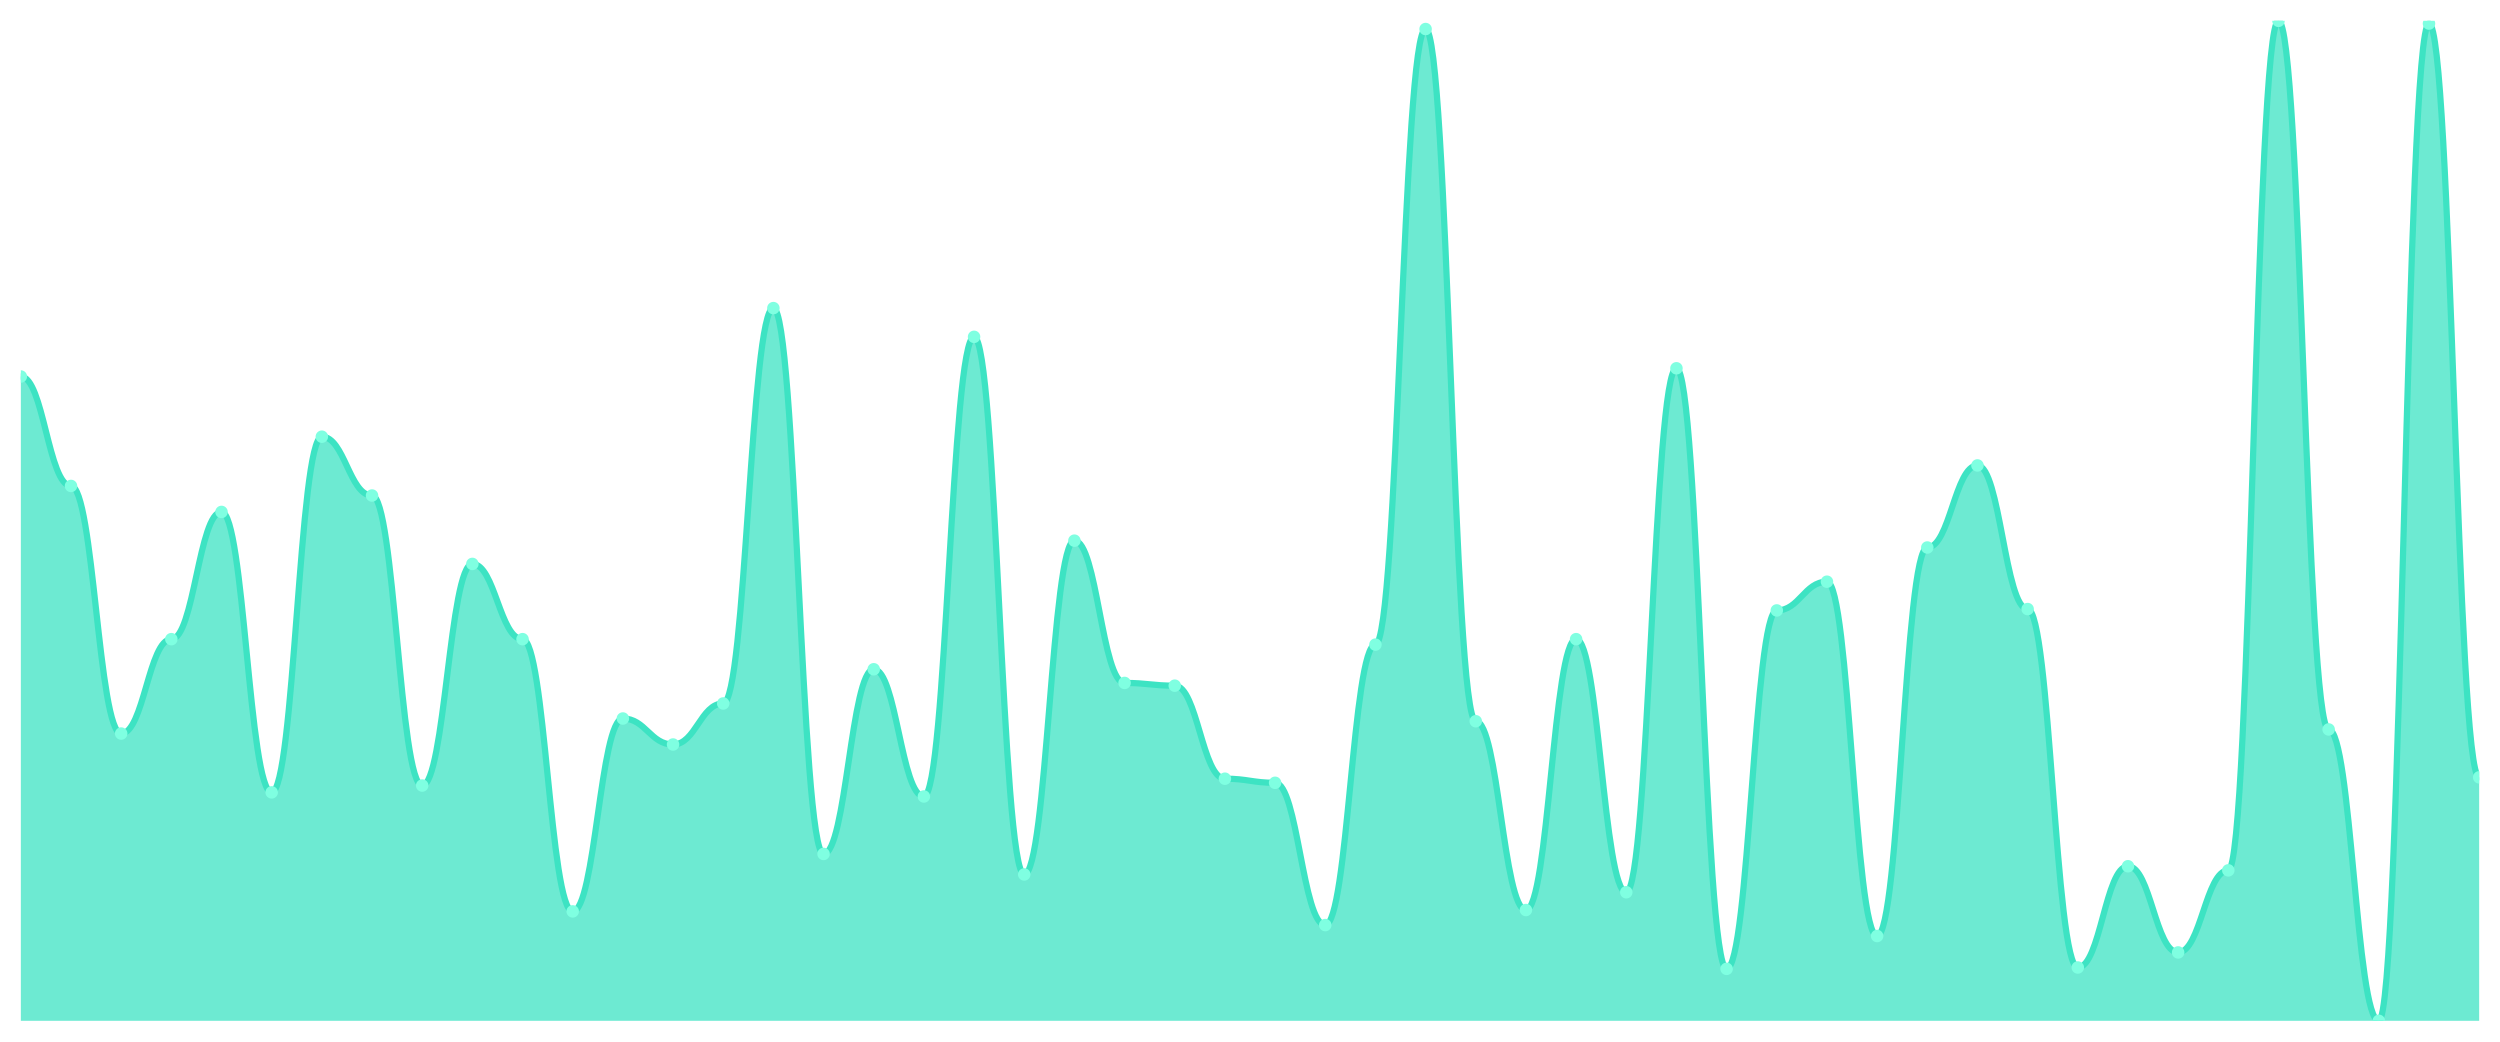
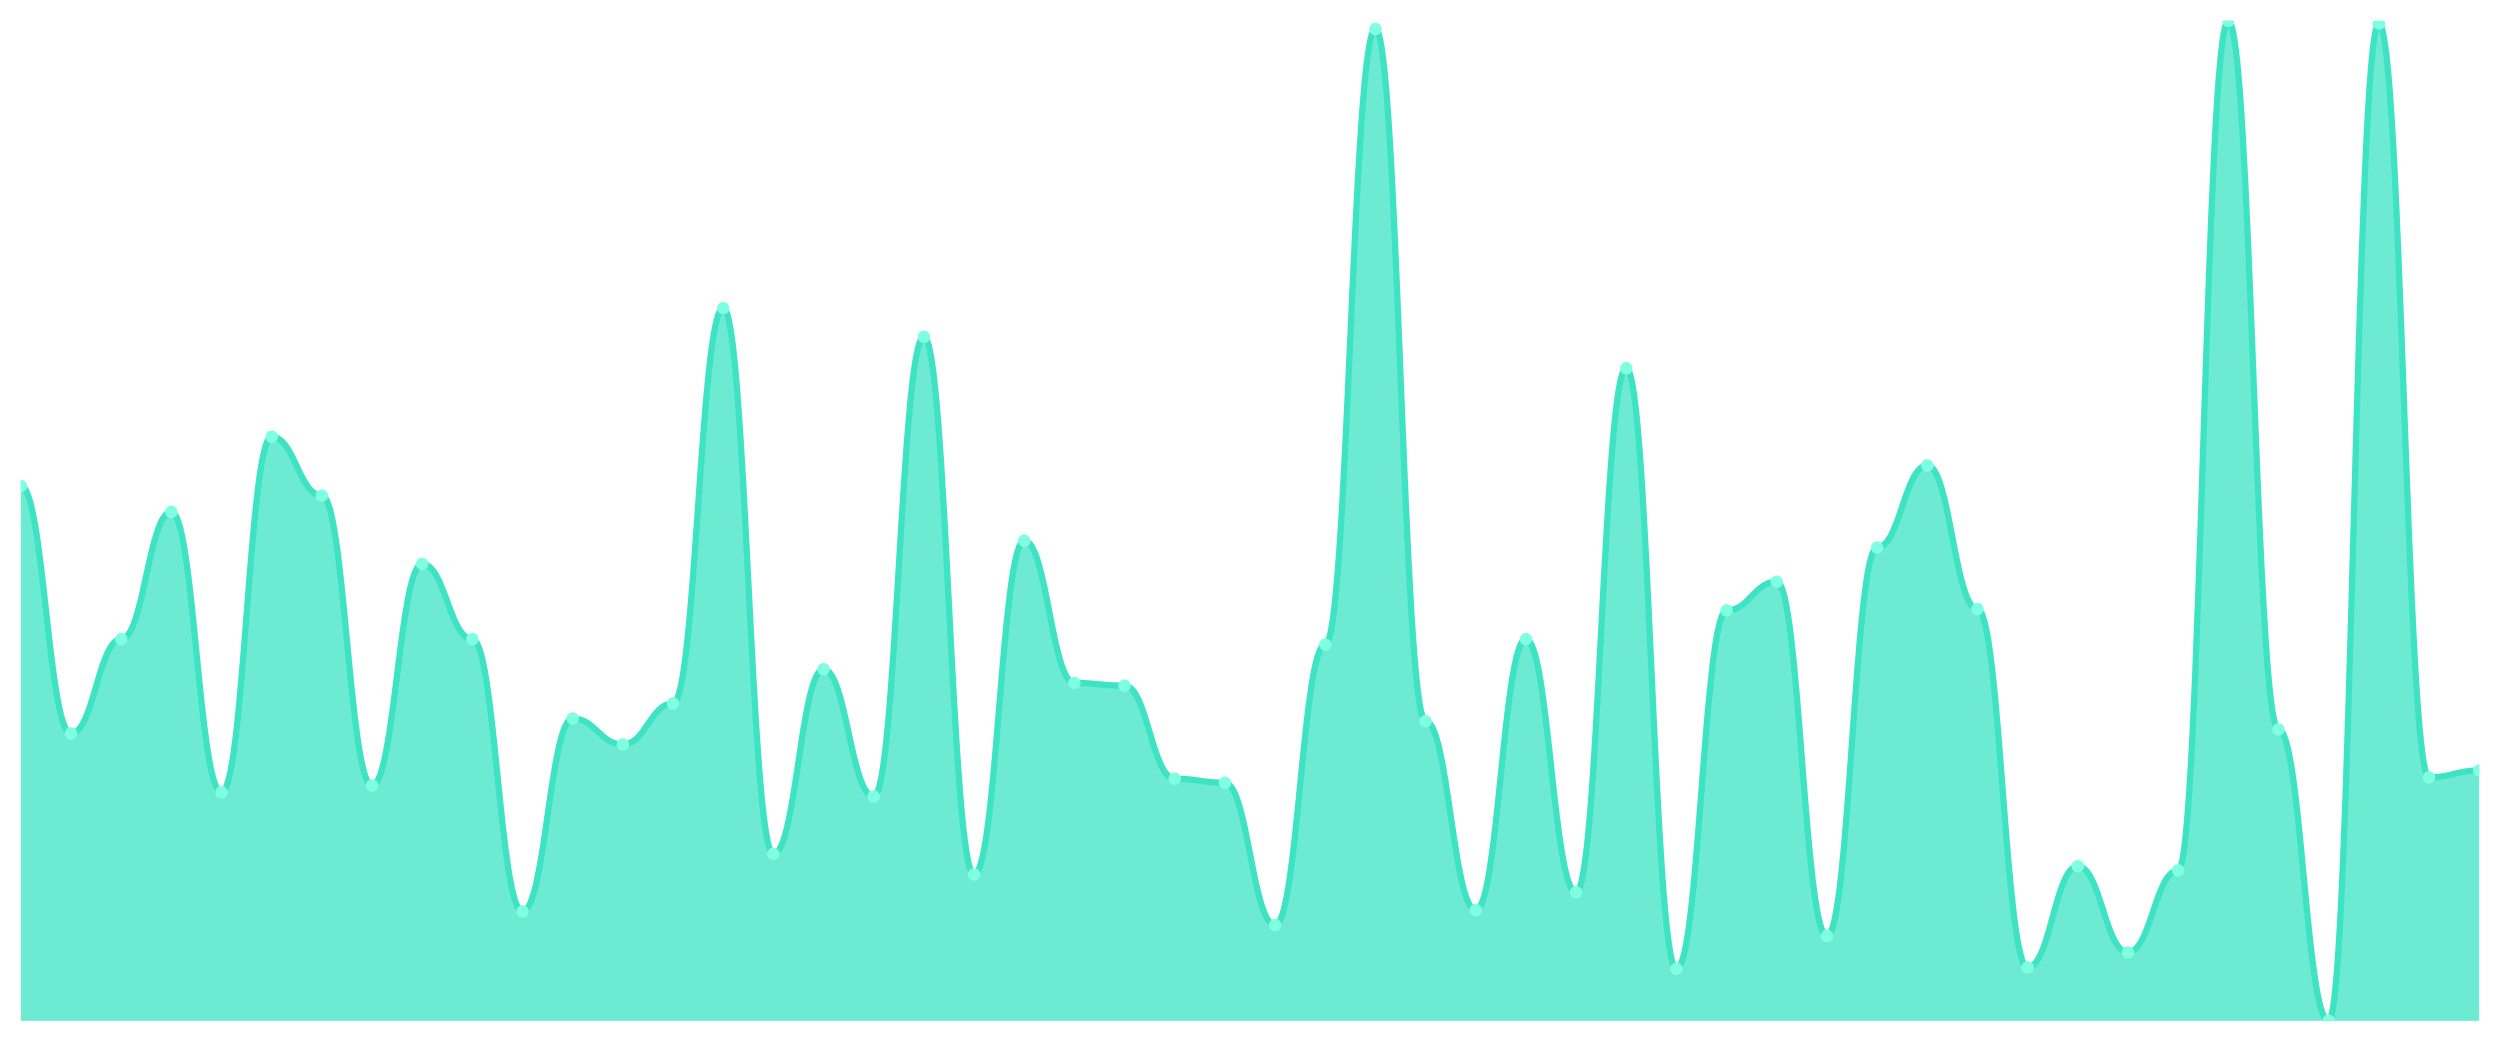
<svg xmlns="http://www.w3.org/2000/svg" viewBox="0 0 1200 500" width="1200" height="500">
  <defs>
    <clipPath id="c">
      <rect x="10" y="10" width="1180" height="480" />
    </clipPath>
  </defs>
  <rect width="1200" height="500" fill="none" />
  <g clip-path="url(#c)">
-     <path d="M 10,490 L 10,180.725 C 20.837,180.725 23.245,233.256 34.082,233.256 C 44.918,233.256 47.327,352.107 58.163,352.107 C 69,352.107 71.408,306.799 82.245,306.799 C 93.082,306.799 95.49,245.732 106.327,245.732 C 117.163,245.732 119.571,380.342 130.408,380.342 C 141.245,380.342 143.653,209.617 154.49,209.617 C 165.327,209.617 167.735,237.852 178.571,237.852 C 189.408,237.852 191.816,377.059 202.653,377.059 C 213.49,377.059 215.898,270.684 226.735,270.684 C 237.571,270.684 239.98,306.799 250.816,306.799 C 261.653,306.799 264.061,437.469 274.898,437.469 C 285.735,437.469 288.143,344.884 298.98,344.884 C 309.816,344.884 312.224,357.36 323.061,357.36 C 333.898,357.36 336.306,337.661 347.143,337.661 C 357.98,337.661 360.388,147.893 371.224,147.893 C 382.061,147.893 384.469,409.891 395.306,409.891 C 406.143,409.891 408.551,321.245 419.388,321.245 C 430.224,321.245 432.633,382.312 443.469,382.312 C 454.306,382.312 456.714,161.683 467.551,161.683 C 478.388,161.683 480.796,419.74 491.633,419.74 C 502.469,419.74 504.878,259.521 515.714,259.521 C 526.551,259.521 528.959,327.811 539.796,327.811 C 550.633,327.811 553.041,329.124 563.878,329.124 C 574.714,329.124 577.122,373.776 587.959,373.776 C 598.796,373.776 601.204,375.746 612.041,375.746 C 622.878,375.746 625.286,444.036 636.122,444.036 C 646.959,444.036 649.367,309.425 660.204,309.425 C 671.041,309.425 673.449,13.94 684.286,13.94 C 695.122,13.94 697.531,346.197 708.367,346.197 C 719.204,346.197 721.612,436.813 732.449,436.813 C 743.286,436.813 745.694,306.799 756.531,306.799 C 767.367,306.799 769.776,428.276 780.612,428.276 C 791.449,428.276 793.857,176.785 804.694,176.785 C 815.531,176.785 817.939,465.048 828.776,465.048 C 839.612,465.048 842.02,293.01 852.857,293.01 C 863.694,293.01 866.102,279.22 876.939,279.22 C 887.776,279.22 890.184,449.289 901.02,449.289 C 911.857,449.289 914.265,262.804 925.102,262.804 C 935.939,262.804 938.347,223.406 949.184,223.406 C 960.02,223.406 962.429,292.353 973.265,292.353 C 984.102,292.353 986.51,464.391 997.347,464.391 C 1008.184,464.391 1010.592,415.8 1021.429,415.8 C 1032.265,415.8 1034.673,457.168 1045.51,457.168 C 1056.347,457.168 1058.755,417.77 1069.592,417.77 C 1080.429,417.77 1082.837,10 1093.673,10 C 1104.51,10 1106.918,350.137 1117.755,350.137 C 1128.592,350.137 1131,490 1141.837,490 C 1152.673,490 1155.082,11.313 1165.918,11.313 C 1176.755,11.313 1179.163,373.119 1190,373.119 L 1190,490 Z" fill="rgba(61,227,195,0.75)" />
-     <path d="M 10,180.725 C 20.837,180.725 23.245,233.256 34.082,233.256 C 44.918,233.256 47.327,352.107 58.163,352.107 C 69,352.107 71.408,306.799 82.245,306.799 C 93.082,306.799 95.49,245.732 106.327,245.732 C 117.163,245.732 119.571,380.342 130.408,380.342 C 141.245,380.342 143.653,209.617 154.49,209.617 C 165.327,209.617 167.735,237.852 178.571,237.852 C 189.408,237.852 191.816,377.059 202.653,377.059 C 213.49,377.059 215.898,270.684 226.735,270.684 C 237.571,270.684 239.98,306.799 250.816,306.799 C 261.653,306.799 264.061,437.469 274.898,437.469 C 285.735,437.469 288.143,344.884 298.98,344.884 C 309.816,344.884 312.224,357.36 323.061,357.36 C 333.898,357.36 336.306,337.661 347.143,337.661 C 357.98,337.661 360.388,147.893 371.224,147.893 C 382.061,147.893 384.469,409.891 395.306,409.891 C 406.143,409.891 408.551,321.245 419.388,321.245 C 430.224,321.245 432.633,382.312 443.469,382.312 C 454.306,382.312 456.714,161.683 467.551,161.683 C 478.388,161.683 480.796,419.74 491.633,419.74 C 502.469,419.74 504.878,259.521 515.714,259.521 C 526.551,259.521 528.959,327.811 539.796,327.811 C 550.633,327.811 553.041,329.124 563.878,329.124 C 574.714,329.124 577.122,373.776 587.959,373.776 C 598.796,373.776 601.204,375.746 612.041,375.746 C 622.878,375.746 625.286,444.036 636.122,444.036 C 646.959,444.036 649.367,309.425 660.204,309.425 C 671.041,309.425 673.449,13.94 684.286,13.94 C 695.122,13.94 697.531,346.197 708.367,346.197 C 719.204,346.197 721.612,436.813 732.449,436.813 C 743.286,436.813 745.694,306.799 756.531,306.799 C 767.367,306.799 769.776,428.276 780.612,428.276 C 791.449,428.276 793.857,176.785 804.694,176.785 C 815.531,176.785 817.939,465.048 828.776,465.048 C 839.612,465.048 842.02,293.01 852.857,293.01 C 863.694,293.01 866.102,279.22 876.939,279.22 C 887.776,279.22 890.184,449.289 901.02,449.289 C 911.857,449.289 914.265,262.804 925.102,262.804 C 935.939,262.804 938.347,223.406 949.184,223.406 C 960.02,223.406 962.429,292.353 973.265,292.353 C 984.102,292.353 986.51,464.391 997.347,464.391 C 1008.184,464.391 1010.592,415.8 1021.429,415.8 C 1032.265,415.8 1034.673,457.168 1045.51,457.168 C 1056.347,457.168 1058.755,417.77 1069.592,417.77 C 1080.429,417.77 1082.837,10 1093.673,10 C 1104.51,10 1106.918,350.137 1117.755,350.137 C 1128.592,350.137 1131,490 1141.837,490 C 1152.673,490 1155.082,11.313 1165.918,11.313 C 1176.755,11.313 1179.163,373.119 1190,373.119" fill="none" stroke="#3de3c3" stroke-width="3" stroke-linecap="round" stroke-linejoin="round" />
-     <circle cx="10" cy="180.725" r="3" fill="#7fffe1" />
-     <circle cx="34.082" cy="233.256" r="3" fill="#7fffe1" />
-     <circle cx="58.163" cy="352.107" r="3" fill="#7fffe1" />
-     <circle cx="82.245" cy="306.799" r="3" fill="#7fffe1" />
-     <circle cx="106.327" cy="245.732" r="3" fill="#7fffe1" />
-     <circle cx="130.408" cy="380.342" r="3" fill="#7fffe1" />
-     <circle cx="154.49" cy="209.617" r="3" fill="#7fffe1" />
-     <circle cx="178.571" cy="237.852" r="3" fill="#7fffe1" />
-     <circle cx="202.653" cy="377.059" r="3" fill="#7fffe1" />
-     <circle cx="226.735" cy="270.684" r="3" fill="#7fffe1" />
-     <circle cx="250.816" cy="306.799" r="3" fill="#7fffe1" />
-     <circle cx="274.898" cy="437.469" r="3" fill="#7fffe1" />
-     <circle cx="298.98" cy="344.884" r="3" fill="#7fffe1" />
-     <circle cx="323.061" cy="357.36" r="3" fill="#7fffe1" />
-     <circle cx="347.143" cy="337.661" r="3" fill="#7fffe1" />
-     <circle cx="371.224" cy="147.893" r="3" fill="#7fffe1" />
-     <circle cx="395.306" cy="409.891" r="3" fill="#7fffe1" />
-     <circle cx="419.388" cy="321.245" r="3" fill="#7fffe1" />
-     <circle cx="443.469" cy="382.312" r="3" fill="#7fffe1" />
-     <circle cx="467.551" cy="161.683" r="3" fill="#7fffe1" />
-     <circle cx="491.633" cy="419.74" r="3" fill="#7fffe1" />
-     <circle cx="515.714" cy="259.521" r="3" fill="#7fffe1" />
-     <circle cx="539.796" cy="327.811" r="3" fill="#7fffe1" />
-     <circle cx="563.878" cy="329.124" r="3" fill="#7fffe1" />
-     <circle cx="587.959" cy="373.776" r="3" fill="#7fffe1" />
-     <circle cx="612.041" cy="375.746" r="3" fill="#7fffe1" />
-     <circle cx="636.122" cy="444.036" r="3" fill="#7fffe1" />
-     <circle cx="660.204" cy="309.425" r="3" fill="#7fffe1" />
-     <circle cx="684.286" cy="13.94" r="3" fill="#7fffe1" />
-     <circle cx="708.367" cy="346.197" r="3" fill="#7fffe1" />
-     <circle cx="732.449" cy="436.813" r="3" fill="#7fffe1" />
-     <circle cx="756.531" cy="306.799" r="3" fill="#7fffe1" />
-     <circle cx="780.612" cy="428.276" r="3" fill="#7fffe1" />
-     <circle cx="804.694" cy="176.785" r="3" fill="#7fffe1" />
-     <circle cx="828.776" cy="465.048" r="3" fill="#7fffe1" />
-     <circle cx="852.857" cy="293.01" r="3" fill="#7fffe1" />
-     <circle cx="876.939" cy="279.22" r="3" fill="#7fffe1" />
-     <circle cx="901.02" cy="449.289" r="3" fill="#7fffe1" />
-     <circle cx="925.102" cy="262.804" r="3" fill="#7fffe1" />
-     <circle cx="949.184" cy="223.406" r="3" fill="#7fffe1" />
-     <circle cx="973.265" cy="292.353" r="3" fill="#7fffe1" />
-     <circle cx="997.347" cy="464.391" r="3" fill="#7fffe1" />
-     <circle cx="1021.429" cy="415.8" r="3" fill="#7fffe1" />
-     <circle cx="1045.51" cy="457.168" r="3" fill="#7fffe1" />
-     <circle cx="1069.592" cy="417.77" r="3" fill="#7fffe1" />
-     <circle cx="1093.673" cy="10" r="3" fill="#7fffe1" />
-     <circle cx="1117.755" cy="350.137" r="3" fill="#7fffe1" />
-     <circle cx="1141.837" cy="490" r="3" fill="#7fffe1" />
-     <circle cx="1165.918" cy="11.313" r="3" fill="#7fffe1" />
-     <circle cx="1190" cy="373.119" r="3" fill="#7fffe1" />
+     <path d="M 10,490 L 10,233.256 C 20.837,233.256 23.245,352.107 34.082,352.107 C 44.918,352.107 47.327,306.799 58.163,306.799 C 69,306.799 71.408,245.732 82.245,245.732 C 93.082,245.732 95.49,380.342 106.327,380.342 C 117.163,380.342 119.571,209.617 130.408,209.617 C 141.245,209.617 143.653,237.852 154.49,237.852 C 165.327,237.852 167.735,377.059 178.571,377.059 C 189.408,377.059 191.816,270.684 202.653,270.684 C 213.49,270.684 215.898,306.799 226.735,306.799 C 237.571,306.799 239.98,437.469 250.816,437.469 C 261.653,437.469 264.061,344.884 274.898,344.884 C 285.735,344.884 288.143,357.36 298.98,357.36 C 309.816,357.36 312.224,337.661 323.061,337.661 C 333.898,337.661 336.306,147.893 347.143,147.893 C 357.98,147.893 360.388,409.891 371.224,409.891 C 382.061,409.891 384.469,321.245 395.306,321.245 C 406.143,321.245 408.551,382.312 419.388,382.312 C 430.224,382.312 432.633,161.683 443.469,161.683 C 454.306,161.683 456.714,419.74 467.551,419.74 C 478.388,419.74 480.796,259.521 491.633,259.521 C 502.469,259.521 504.878,327.811 515.714,327.811 C 526.551,327.811 528.959,329.124 539.796,329.124 C 550.633,329.124 553.041,373.776 563.878,373.776 C 574.714,373.776 577.122,375.746 587.959,375.746 C 598.796,375.746 601.204,444.036 612.041,444.036 C 622.878,444.036 625.286,309.425 636.122,309.425 C 646.959,309.425 649.367,13.94 660.204,13.94 C 671.041,13.94 673.449,346.197 684.286,346.197 C 695.122,346.197 697.531,436.813 708.367,436.813 C 719.204,436.813 721.612,306.799 732.449,306.799 C 743.286,306.799 745.694,428.276 756.531,428.276 C 767.367,428.276 769.776,176.785 780.612,176.785 C 791.449,176.785 793.857,465.048 804.694,465.048 C 815.531,465.048 817.939,293.01 828.776,293.01 C 839.612,293.01 842.02,279.22 852.857,279.22 C 863.694,279.22 866.102,449.289 876.939,449.289 C 887.776,449.289 890.184,262.804 901.02,262.804 C 911.857,262.804 914.265,223.406 925.102,223.406 C 935.939,223.406 938.347,292.353 949.184,292.353 C 960.02,292.353 962.429,464.391 973.265,464.391 C 984.102,464.391 986.51,415.8 997.347,415.8 C 1008.184,415.8 1010.592,457.168 1021.429,457.168 C 1032.265,457.168 1034.673,417.77 1045.51,417.77 C 1056.347,417.77 1058.755,10 1069.592,10 C 1080.429,10 1082.837,350.137 1093.673,350.137 C 1104.51,350.137 1106.918,490 1117.755,490 C 1128.592,490 1131,11.313 1141.837,11.313 C 1152.673,11.313 1155.082,373.119 1165.918,373.119 C 1176.755,373.119 1179.163,369.836 1190,369.836 L 1190,490 Z" fill="rgba(61,227,195,0.75)" />
+     <path d="M 10,233.256 C 20.837,233.256 23.245,352.107 34.082,352.107 C 44.918,352.107 47.327,306.799 58.163,306.799 C 69,306.799 71.408,245.732 82.245,245.732 C 93.082,245.732 95.49,380.342 106.327,380.342 C 117.163,380.342 119.571,209.617 130.408,209.617 C 141.245,209.617 143.653,237.852 154.49,237.852 C 165.327,237.852 167.735,377.059 178.571,377.059 C 189.408,377.059 191.816,270.684 202.653,270.684 C 213.49,270.684 215.898,306.799 226.735,306.799 C 237.571,306.799 239.98,437.469 250.816,437.469 C 261.653,437.469 264.061,344.884 274.898,344.884 C 285.735,344.884 288.143,357.36 298.98,357.36 C 309.816,357.36 312.224,337.661 323.061,337.661 C 333.898,337.661 336.306,147.893 347.143,147.893 C 357.98,147.893 360.388,409.891 371.224,409.891 C 382.061,409.891 384.469,321.245 395.306,321.245 C 406.143,321.245 408.551,382.312 419.388,382.312 C 430.224,382.312 432.633,161.683 443.469,161.683 C 454.306,161.683 456.714,419.74 467.551,419.74 C 478.388,419.74 480.796,259.521 491.633,259.521 C 502.469,259.521 504.878,327.811 515.714,327.811 C 526.551,327.811 528.959,329.124 539.796,329.124 C 550.633,329.124 553.041,373.776 563.878,373.776 C 574.714,373.776 577.122,375.746 587.959,375.746 C 598.796,375.746 601.204,444.036 612.041,444.036 C 622.878,444.036 625.286,309.425 636.122,309.425 C 646.959,309.425 649.367,13.94 660.204,13.94 C 671.041,13.94 673.449,346.197 684.286,346.197 C 695.122,346.197 697.531,436.813 708.367,436.813 C 719.204,436.813 721.612,306.799 732.449,306.799 C 743.286,306.799 745.694,428.276 756.531,428.276 C 767.367,428.276 769.776,176.785 780.612,176.785 C 791.449,176.785 793.857,465.048 804.694,465.048 C 815.531,465.048 817.939,293.01 828.776,293.01 C 839.612,293.01 842.02,279.22 852.857,279.22 C 863.694,279.22 866.102,449.289 876.939,449.289 C 887.776,449.289 890.184,262.804 901.02,262.804 C 911.857,262.804 914.265,223.406 925.102,223.406 C 935.939,223.406 938.347,292.353 949.184,292.353 C 960.02,292.353 962.429,464.391 973.265,464.391 C 984.102,464.391 986.51,415.8 997.347,415.8 C 1008.184,415.8 1010.592,457.168 1021.429,457.168 C 1032.265,457.168 1034.673,417.77 1045.51,417.77 C 1056.347,417.77 1058.755,10 1069.592,10 C 1080.429,10 1082.837,350.137 1093.673,350.137 C 1104.51,350.137 1106.918,490 1117.755,490 C 1128.592,490 1131,11.313 1141.837,11.313 C 1152.673,11.313 1155.082,373.119 1165.918,373.119 C 1176.755,373.119 1179.163,369.836 1190,369.836" fill="none" stroke="#3de3c3" stroke-width="3" stroke-linecap="round" stroke-linejoin="round" />
+     <circle cx="10" cy="233.256" r="3" fill="#7fffe1" />
+     <circle cx="34.082" cy="352.107" r="3" fill="#7fffe1" />
+     <circle cx="58.163" cy="306.799" r="3" fill="#7fffe1" />
+     <circle cx="82.245" cy="245.732" r="3" fill="#7fffe1" />
+     <circle cx="106.327" cy="380.342" r="3" fill="#7fffe1" />
+     <circle cx="130.408" cy="209.617" r="3" fill="#7fffe1" />
+     <circle cx="154.49" cy="237.852" r="3" fill="#7fffe1" />
+     <circle cx="178.571" cy="377.059" r="3" fill="#7fffe1" />
+     <circle cx="202.653" cy="270.684" r="3" fill="#7fffe1" />
+     <circle cx="226.735" cy="306.799" r="3" fill="#7fffe1" />
+     <circle cx="250.816" cy="437.469" r="3" fill="#7fffe1" />
+     <circle cx="274.898" cy="344.884" r="3" fill="#7fffe1" />
+     <circle cx="298.98" cy="357.36" r="3" fill="#7fffe1" />
+     <circle cx="323.061" cy="337.661" r="3" fill="#7fffe1" />
+     <circle cx="347.143" cy="147.893" r="3" fill="#7fffe1" />
+     <circle cx="371.224" cy="409.891" r="3" fill="#7fffe1" />
+     <circle cx="395.306" cy="321.245" r="3" fill="#7fffe1" />
+     <circle cx="419.388" cy="382.312" r="3" fill="#7fffe1" />
+     <circle cx="443.469" cy="161.683" r="3" fill="#7fffe1" />
+     <circle cx="467.551" cy="419.74" r="3" fill="#7fffe1" />
+     <circle cx="491.633" cy="259.521" r="3" fill="#7fffe1" />
+     <circle cx="515.714" cy="327.811" r="3" fill="#7fffe1" />
+     <circle cx="539.796" cy="329.124" r="3" fill="#7fffe1" />
+     <circle cx="563.878" cy="373.776" r="3" fill="#7fffe1" />
+     <circle cx="587.959" cy="375.746" r="3" fill="#7fffe1" />
+     <circle cx="612.041" cy="444.036" r="3" fill="#7fffe1" />
+     <circle cx="636.122" cy="309.425" r="3" fill="#7fffe1" />
+     <circle cx="660.204" cy="13.94" r="3" fill="#7fffe1" />
+     <circle cx="684.286" cy="346.197" r="3" fill="#7fffe1" />
+     <circle cx="708.367" cy="436.813" r="3" fill="#7fffe1" />
+     <circle cx="732.449" cy="306.799" r="3" fill="#7fffe1" />
+     <circle cx="756.531" cy="428.276" r="3" fill="#7fffe1" />
+     <circle cx="780.612" cy="176.785" r="3" fill="#7fffe1" />
+     <circle cx="804.694" cy="465.048" r="3" fill="#7fffe1" />
+     <circle cx="828.776" cy="293.01" r="3" fill="#7fffe1" />
+     <circle cx="852.857" cy="279.22" r="3" fill="#7fffe1" />
+     <circle cx="876.939" cy="449.289" r="3" fill="#7fffe1" />
+     <circle cx="901.02" cy="262.804" r="3" fill="#7fffe1" />
+     <circle cx="925.102" cy="223.406" r="3" fill="#7fffe1" />
+     <circle cx="949.184" cy="292.353" r="3" fill="#7fffe1" />
+     <circle cx="973.265" cy="464.391" r="3" fill="#7fffe1" />
+     <circle cx="997.347" cy="415.8" r="3" fill="#7fffe1" />
+     <circle cx="1021.429" cy="457.168" r="3" fill="#7fffe1" />
+     <circle cx="1045.51" cy="417.77" r="3" fill="#7fffe1" />
+     <circle cx="1069.592" cy="10" r="3" fill="#7fffe1" />
+     <circle cx="1093.673" cy="350.137" r="3" fill="#7fffe1" />
+     <circle cx="1117.755" cy="490" r="3" fill="#7fffe1" />
+     <circle cx="1141.837" cy="11.313" r="3" fill="#7fffe1" />
+     <circle cx="1165.918" cy="373.119" r="3" fill="#7fffe1" />
+     <circle cx="1190" cy="369.836" r="3" fill="#7fffe1" />
  </g>
</svg>
